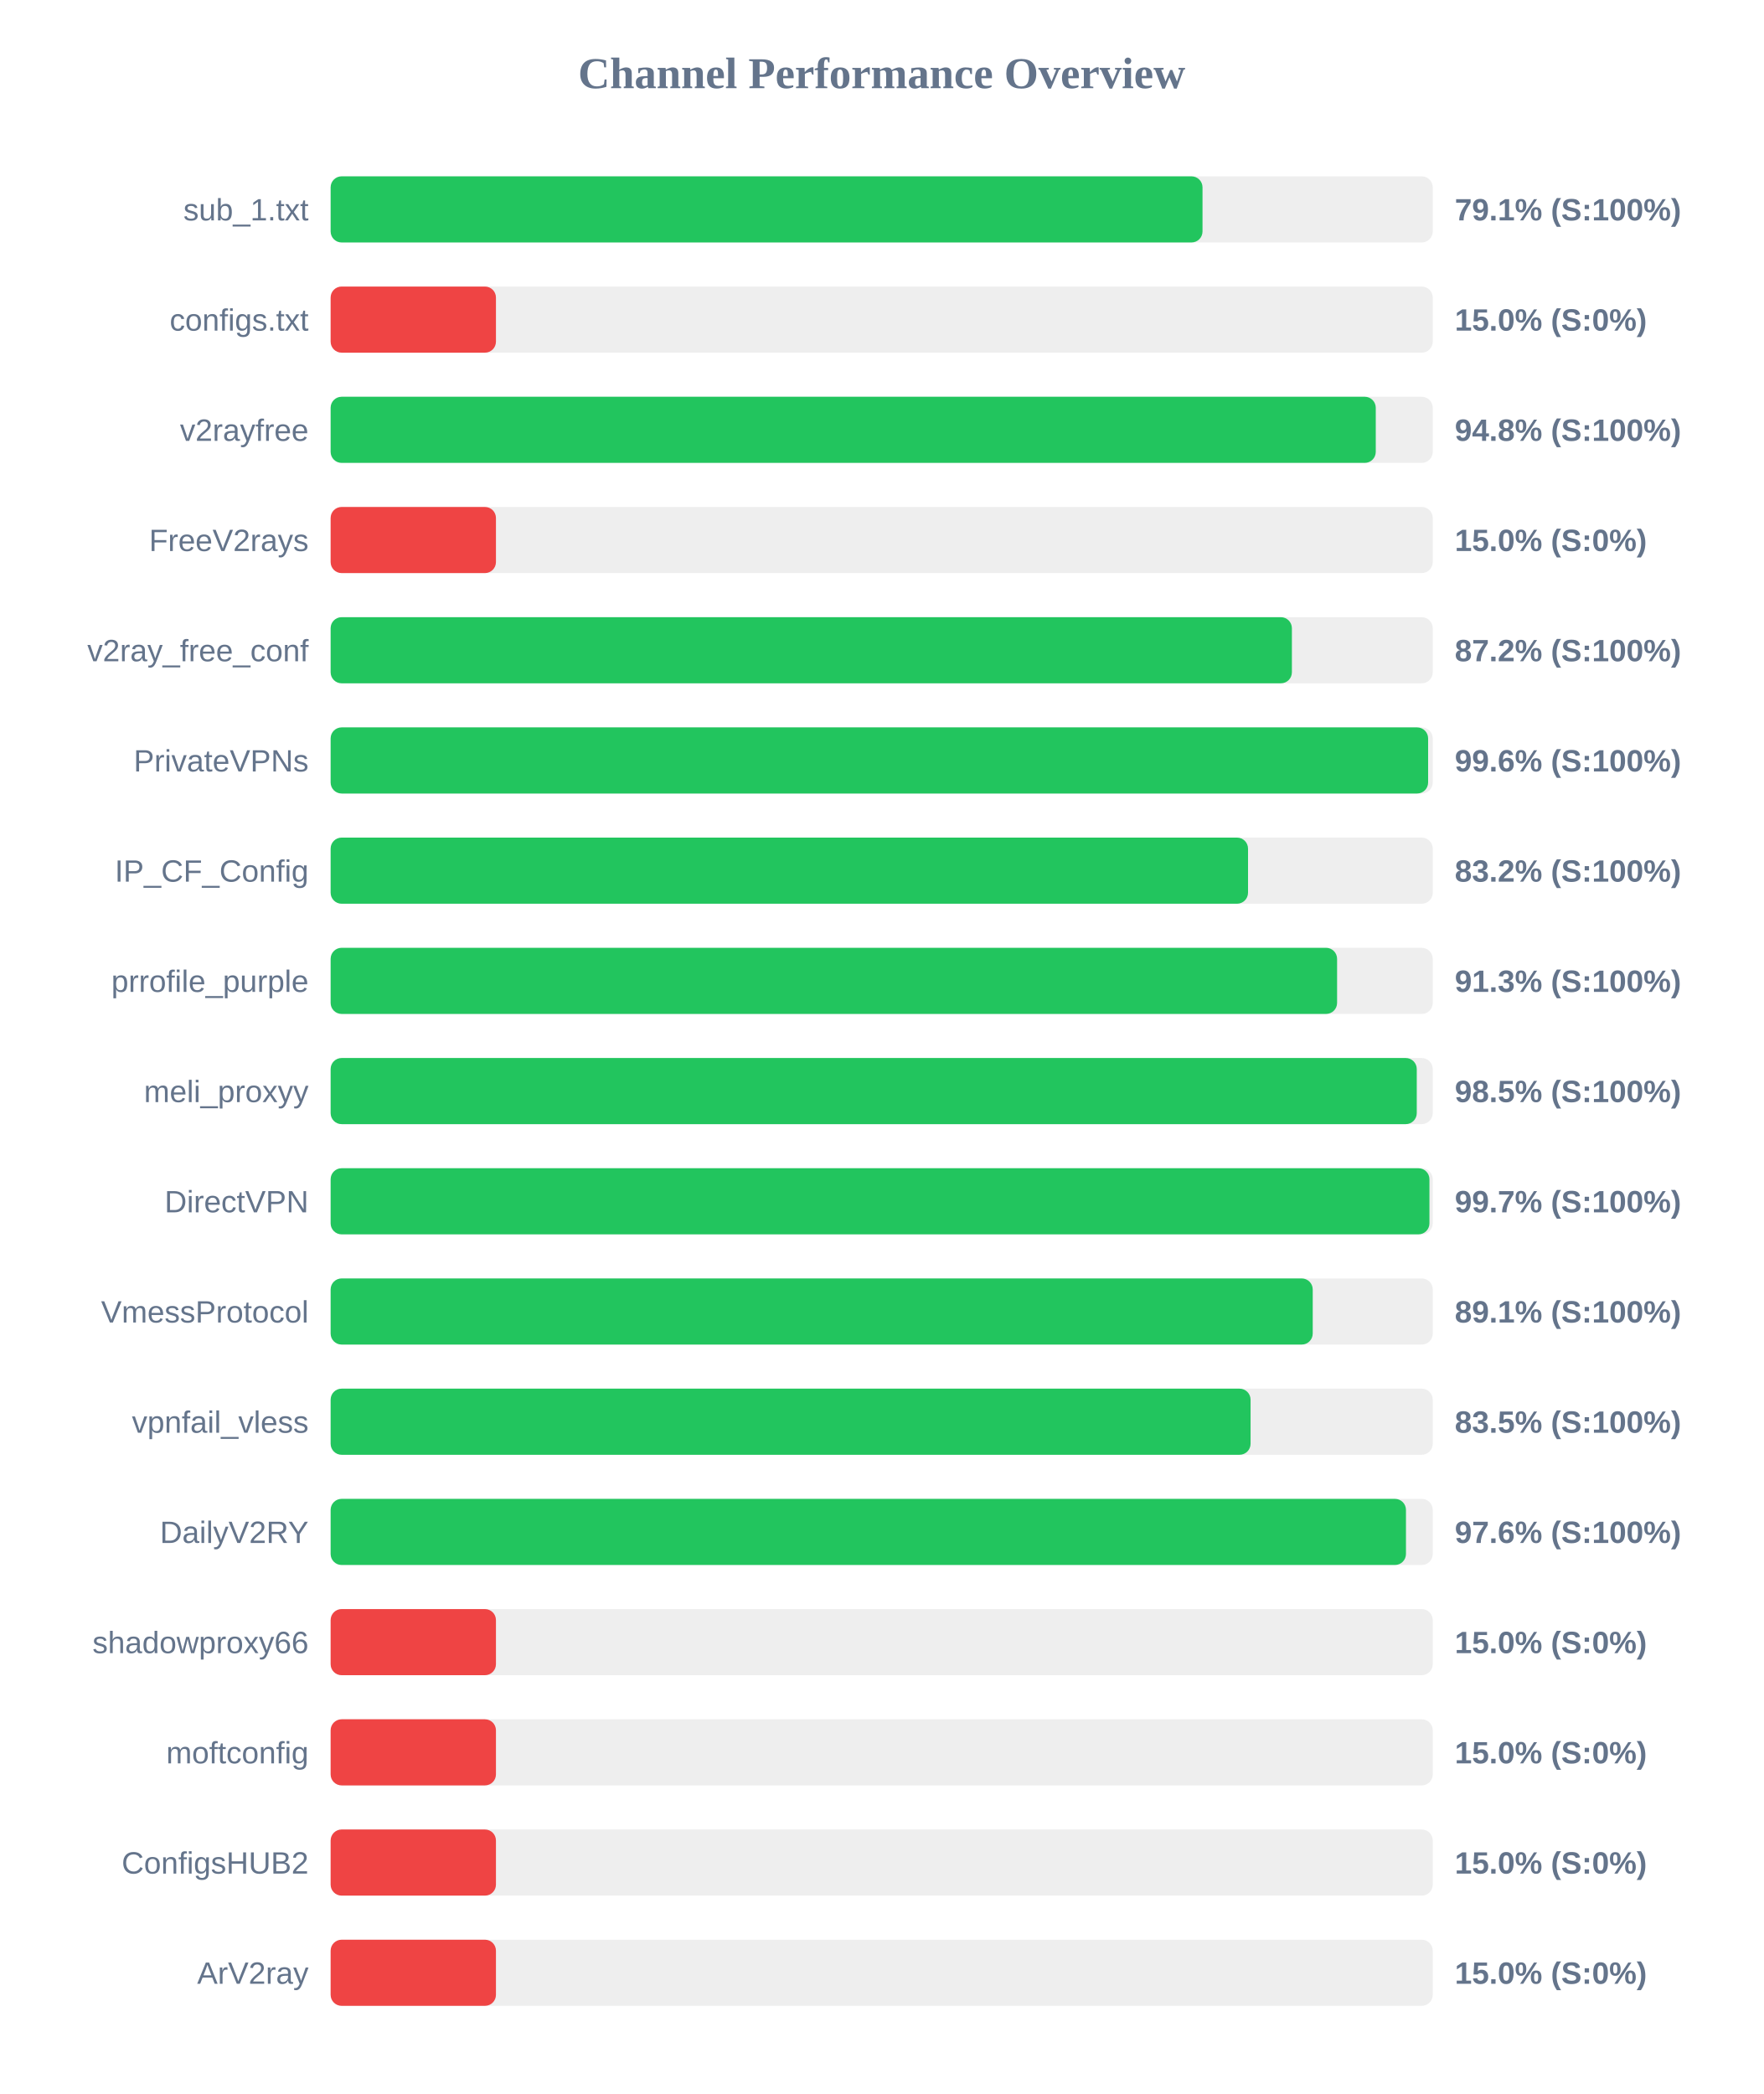
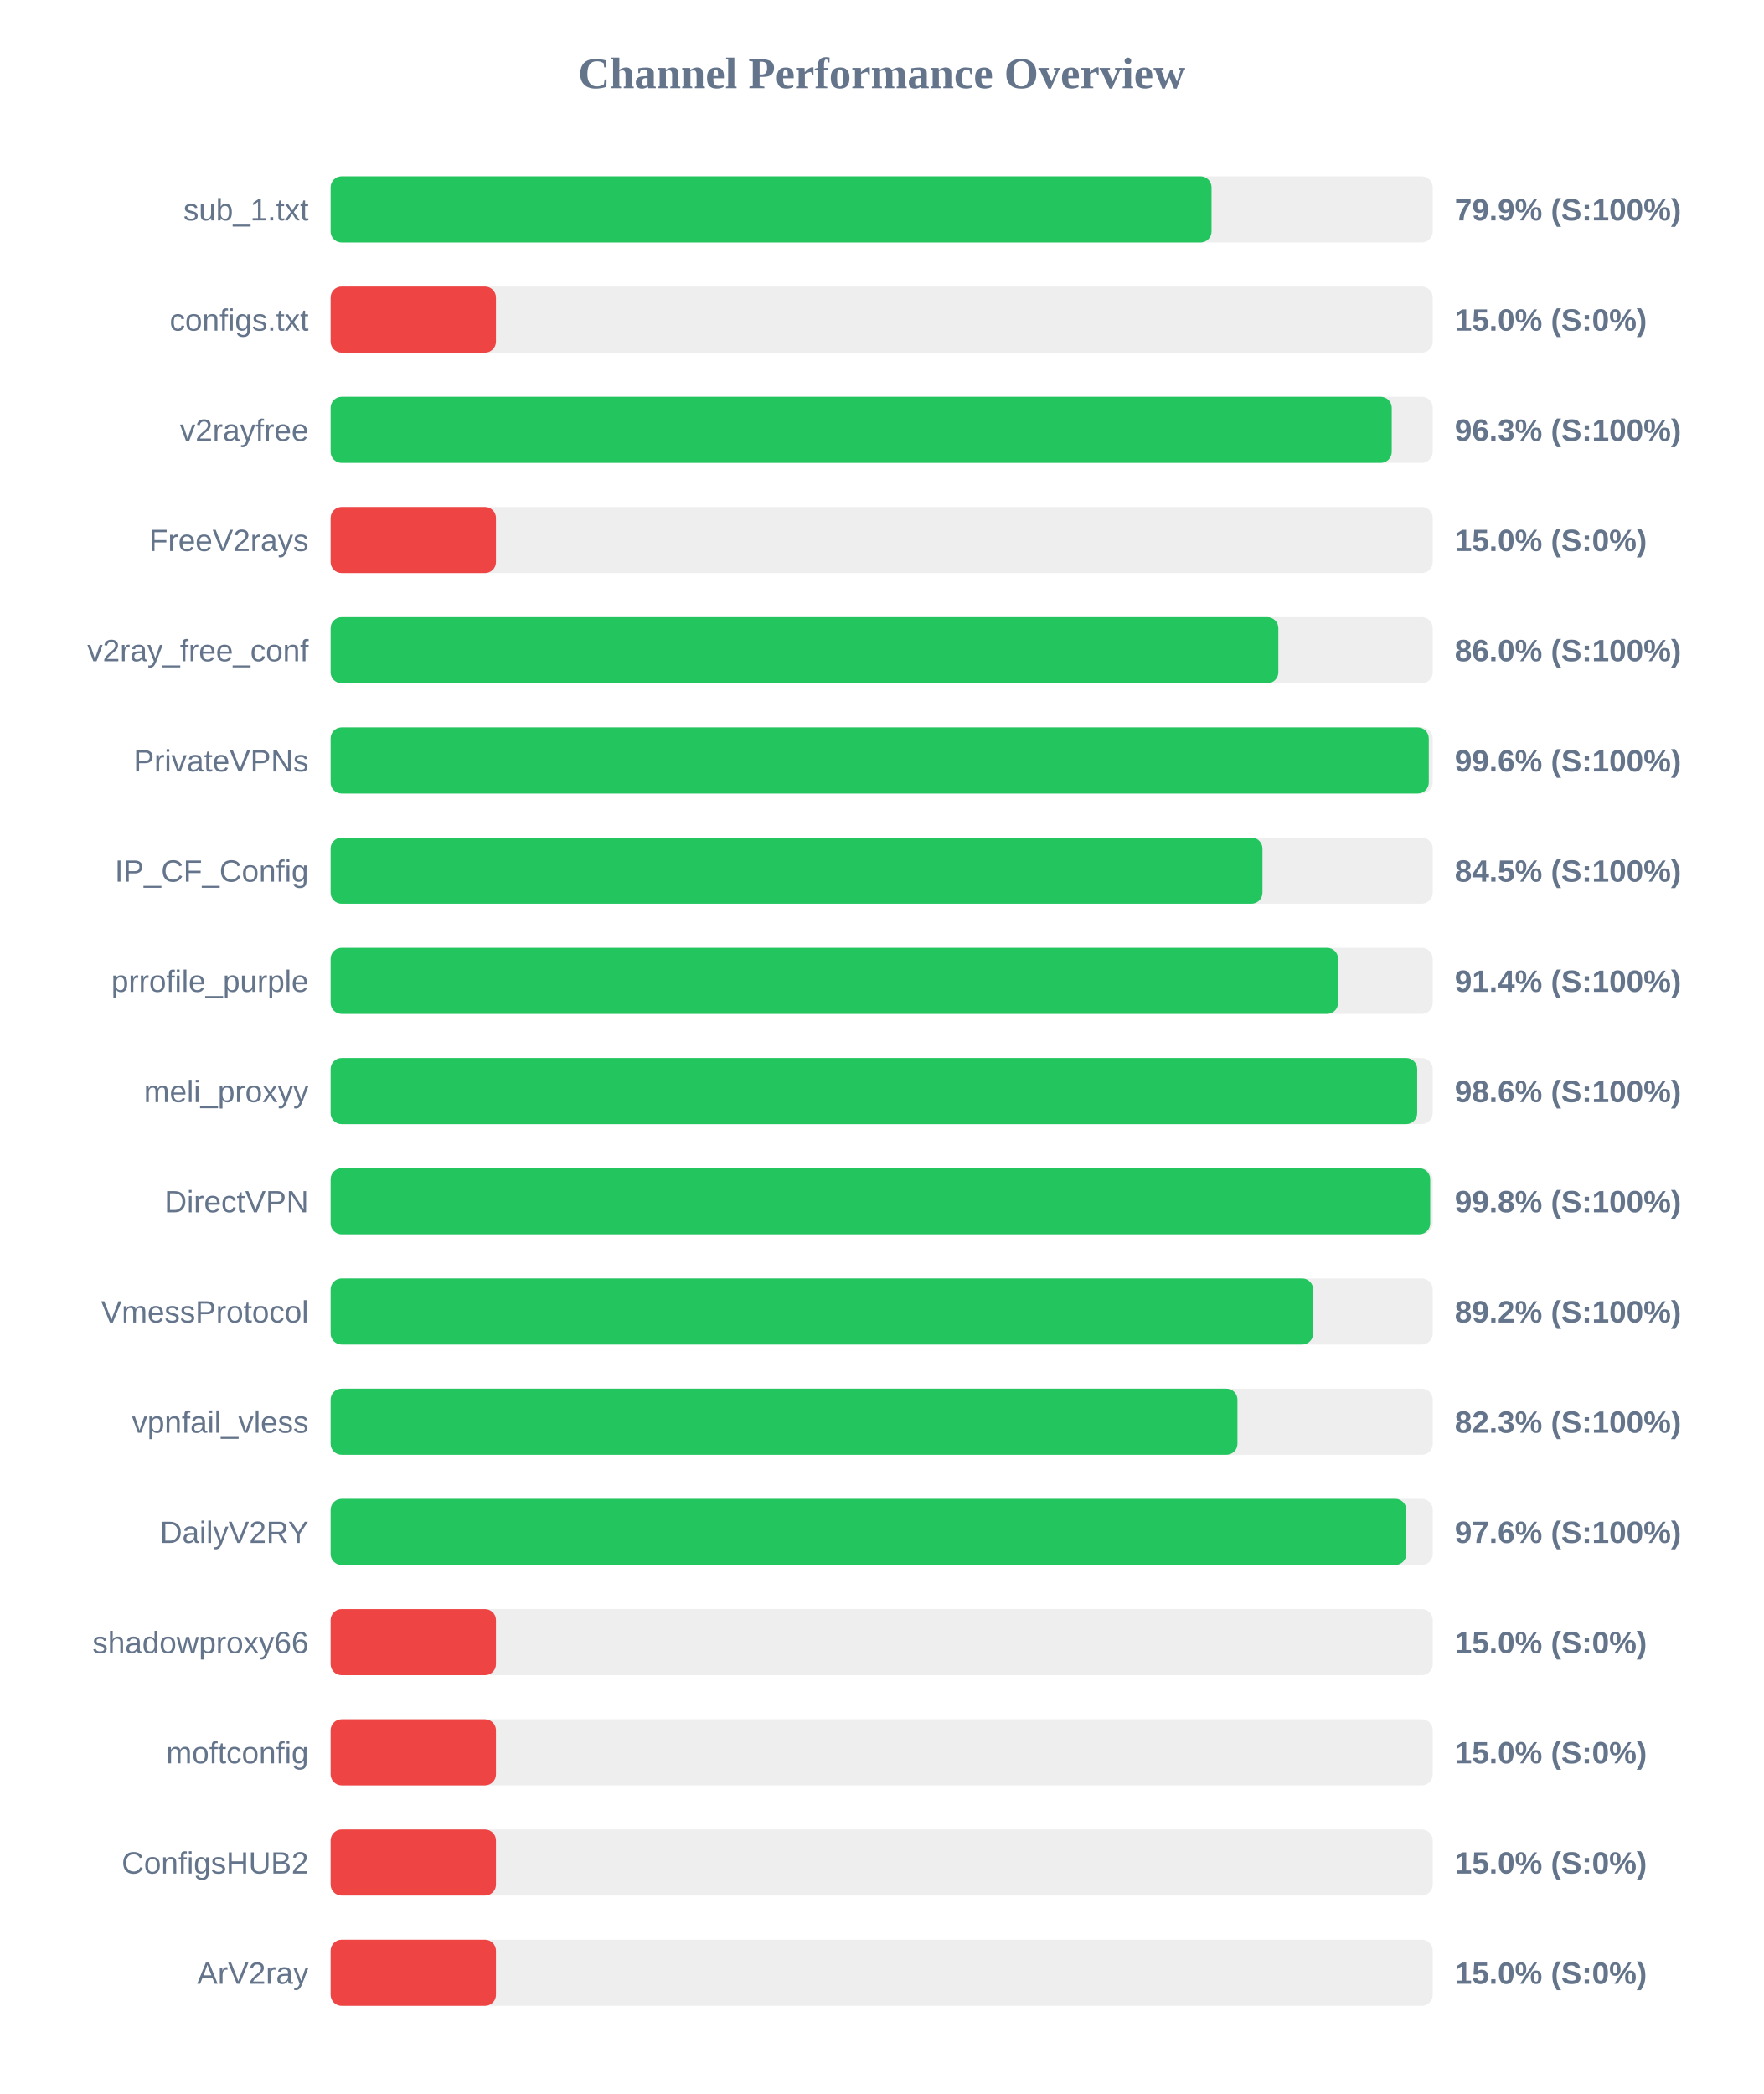
<svg xmlns="http://www.w3.org/2000/svg" width="800" height="950" version="1.1">
  <style>
        .row { font: 14px Arial; fill: #64748b; }
        .score { font: bold 14px Arial; fill: #64748b; }
    </style>
  <text x="400" y="40" text-anchor="middle" font-size="20px" font-weight="bold" fill="#64748b">Channel Performance Overview</text>
  <rect x="150" y="80" width="500" height="30" fill="#eee" rx="5" />
-   <rect x="150" y="80" width="395.55" height="30" fill="#22c55e" rx="5" />
+   <rect x="150" y="80" width="399.65" height="30" fill="#22c55e" rx="5" />
  <text x="140" y="100" text-anchor="end" class="row">sub_1.txt</text>
-   <text x="660" y="100" text-anchor="start" class="score">79.1% (S:100%)</text>
+   <text x="660" y="100" text-anchor="start" class="score">79.9% (S:100%)</text>
  <rect x="150" y="130" width="500" height="30" fill="#eee" rx="5" />
  <rect x="150" y="130" width="75.0" height="30" fill="#ef4444" rx="5" />
  <text x="140" y="150" text-anchor="end" class="row">configs.txt</text>
  <text x="660" y="150" text-anchor="start" class="score">15.0% (S:0%)</text>
  <rect x="150" y="180" width="500" height="30" fill="#eee" rx="5" />
-   <rect x="150" y="180" width="474.15" height="30" fill="#22c55e" rx="5" />
+   <rect x="150" y="180" width="481.4" height="30" fill="#22c55e" rx="5" />
  <text x="140" y="200" text-anchor="end" class="row">v2rayfree</text>
-   <text x="660" y="200" text-anchor="start" class="score">94.8% (S:100%)</text>
+   <text x="660" y="200" text-anchor="start" class="score">96.3% (S:100%)</text>
  <rect x="150" y="230" width="500" height="30" fill="#eee" rx="5" />
  <rect x="150" y="230" width="75.0" height="30" fill="#ef4444" rx="5" />
  <text x="140" y="250" text-anchor="end" class="row">FreeV2rays</text>
  <text x="660" y="250" text-anchor="start" class="score">15.0% (S:0%)</text>
  <rect x="150" y="280" width="500" height="30" fill="#eee" rx="5" />
-   <rect x="150" y="280" width="436.1" height="30" fill="#22c55e" rx="5" />
+   <rect x="150" y="280" width="429.95" height="30" fill="#22c55e" rx="5" />
  <text x="140" y="300" text-anchor="end" class="row">v2ray_free_conf</text>
-   <text x="660" y="300" text-anchor="start" class="score">87.2% (S:100%)</text>
+   <text x="660" y="300" text-anchor="start" class="score">86.0% (S:100%)</text>
  <rect x="150" y="330" width="500" height="30" fill="#eee" rx="5" />
-   <rect x="150" y="330" width="497.9" height="30" fill="#22c55e" rx="5" />
+   <rect x="150" y="330" width="498.2" height="30" fill="#22c55e" rx="5" />
  <text x="140" y="350" text-anchor="end" class="row">PrivateVPNs</text>
  <text x="660" y="350" text-anchor="start" class="score">99.6% (S:100%)</text>
  <rect x="150" y="380" width="500" height="30" fill="#eee" rx="5" />
-   <rect x="150" y="380" width="416.2" height="30" fill="#22c55e" rx="5" />
+   <rect x="150" y="380" width="422.75" height="30" fill="#22c55e" rx="5" />
  <text x="140" y="400" text-anchor="end" class="row">IP_CF_Config</text>
-   <text x="660" y="400" text-anchor="start" class="score">83.2% (S:100%)</text>
+   <text x="660" y="400" text-anchor="start" class="score">84.5% (S:100%)</text>
  <rect x="150" y="430" width="500" height="30" fill="#eee" rx="5" />
-   <rect x="150" y="430" width="456.6" height="30" fill="#22c55e" rx="5" />
+   <rect x="150" y="430" width="457.05" height="30" fill="#22c55e" rx="5" />
  <text x="140" y="450" text-anchor="end" class="row">prrofile_purple</text>
-   <text x="660" y="450" text-anchor="start" class="score">91.3% (S:100%)</text>
+   <text x="660" y="450" text-anchor="start" class="score">91.4% (S:100%)</text>
  <rect x="150" y="480" width="500" height="30" fill="#eee" rx="5" />
-   <rect x="150" y="480" width="492.75" height="30" fill="#22c55e" rx="5" />
+   <rect x="150" y="480" width="492.95" height="30" fill="#22c55e" rx="5" />
  <text x="140" y="500" text-anchor="end" class="row">meli_proxyy</text>
-   <text x="660" y="500" text-anchor="start" class="score">98.5% (S:100%)</text>
+   <text x="660" y="500" text-anchor="start" class="score">98.6% (S:100%)</text>
  <rect x="150" y="530" width="500" height="30" fill="#eee" rx="5" />
-   <rect x="150" y="530" width="498.5" height="30" fill="#22c55e" rx="5" />
+   <rect x="150" y="530" width="498.85" height="30" fill="#22c55e" rx="5" />
  <text x="140" y="550" text-anchor="end" class="row">DirectVPN</text>
-   <text x="660" y="550" text-anchor="start" class="score">99.7% (S:100%)</text>
+   <text x="660" y="550" text-anchor="start" class="score">99.8% (S:100%)</text>
  <rect x="150" y="580" width="500" height="30" fill="#eee" rx="5" />
-   <rect x="150" y="580" width="445.55" height="30" fill="#22c55e" rx="5" />
+   <rect x="150" y="580" width="445.75" height="30" fill="#22c55e" rx="5" />
  <text x="140" y="600" text-anchor="end" class="row">VmessProtocol</text>
-   <text x="660" y="600" text-anchor="start" class="score">89.1% (S:100%)</text>
+   <text x="660" y="600" text-anchor="start" class="score">89.2% (S:100%)</text>
  <rect x="150" y="630" width="500" height="30" fill="#eee" rx="5" />
-   <rect x="150" y="630" width="417.35" height="30" fill="#22c55e" rx="5" />
+   <rect x="150" y="630" width="411.4" height="30" fill="#22c55e" rx="5" />
  <text x="140" y="650" text-anchor="end" class="row">vpnfail_vless</text>
-   <text x="660" y="650" text-anchor="start" class="score">83.5% (S:100%)</text>
+   <text x="660" y="650" text-anchor="start" class="score">82.3% (S:100%)</text>
  <rect x="150" y="680" width="500" height="30" fill="#eee" rx="5" />
-   <rect x="150" y="680" width="487.85" height="30" fill="#22c55e" rx="5" />
+   <rect x="150" y="680" width="488.0" height="30" fill="#22c55e" rx="5" />
  <text x="140" y="700" text-anchor="end" class="row">DailyV2RY</text>
  <text x="660" y="700" text-anchor="start" class="score">97.6% (S:100%)</text>
  <rect x="150" y="730" width="500" height="30" fill="#eee" rx="5" />
  <rect x="150" y="730" width="75.0" height="30" fill="#ef4444" rx="5" />
  <text x="140" y="750" text-anchor="end" class="row">shadowproxy66</text>
  <text x="660" y="750" text-anchor="start" class="score">15.0% (S:0%)</text>
  <rect x="150" y="780" width="500" height="30" fill="#eee" rx="5" />
  <rect x="150" y="780" width="75.0" height="30" fill="#ef4444" rx="5" />
  <text x="140" y="800" text-anchor="end" class="row">moftconfig</text>
  <text x="660" y="800" text-anchor="start" class="score">15.0% (S:0%)</text>
  <rect x="150" y="830" width="500" height="30" fill="#eee" rx="5" />
  <rect x="150" y="830" width="75.0" height="30" fill="#ef4444" rx="5" />
  <text x="140" y="850" text-anchor="end" class="row">ConfigsHUB2</text>
  <text x="660" y="850" text-anchor="start" class="score">15.0% (S:0%)</text>
  <rect x="150" y="880" width="500" height="30" fill="#eee" rx="5" />
  <rect x="150" y="880" width="75.0" height="30" fill="#ef4444" rx="5" />
  <text x="140" y="900" text-anchor="end" class="row">ArV2ray</text>
  <text x="660" y="900" text-anchor="start" class="score">15.0% (S:0%)</text>
</svg>
